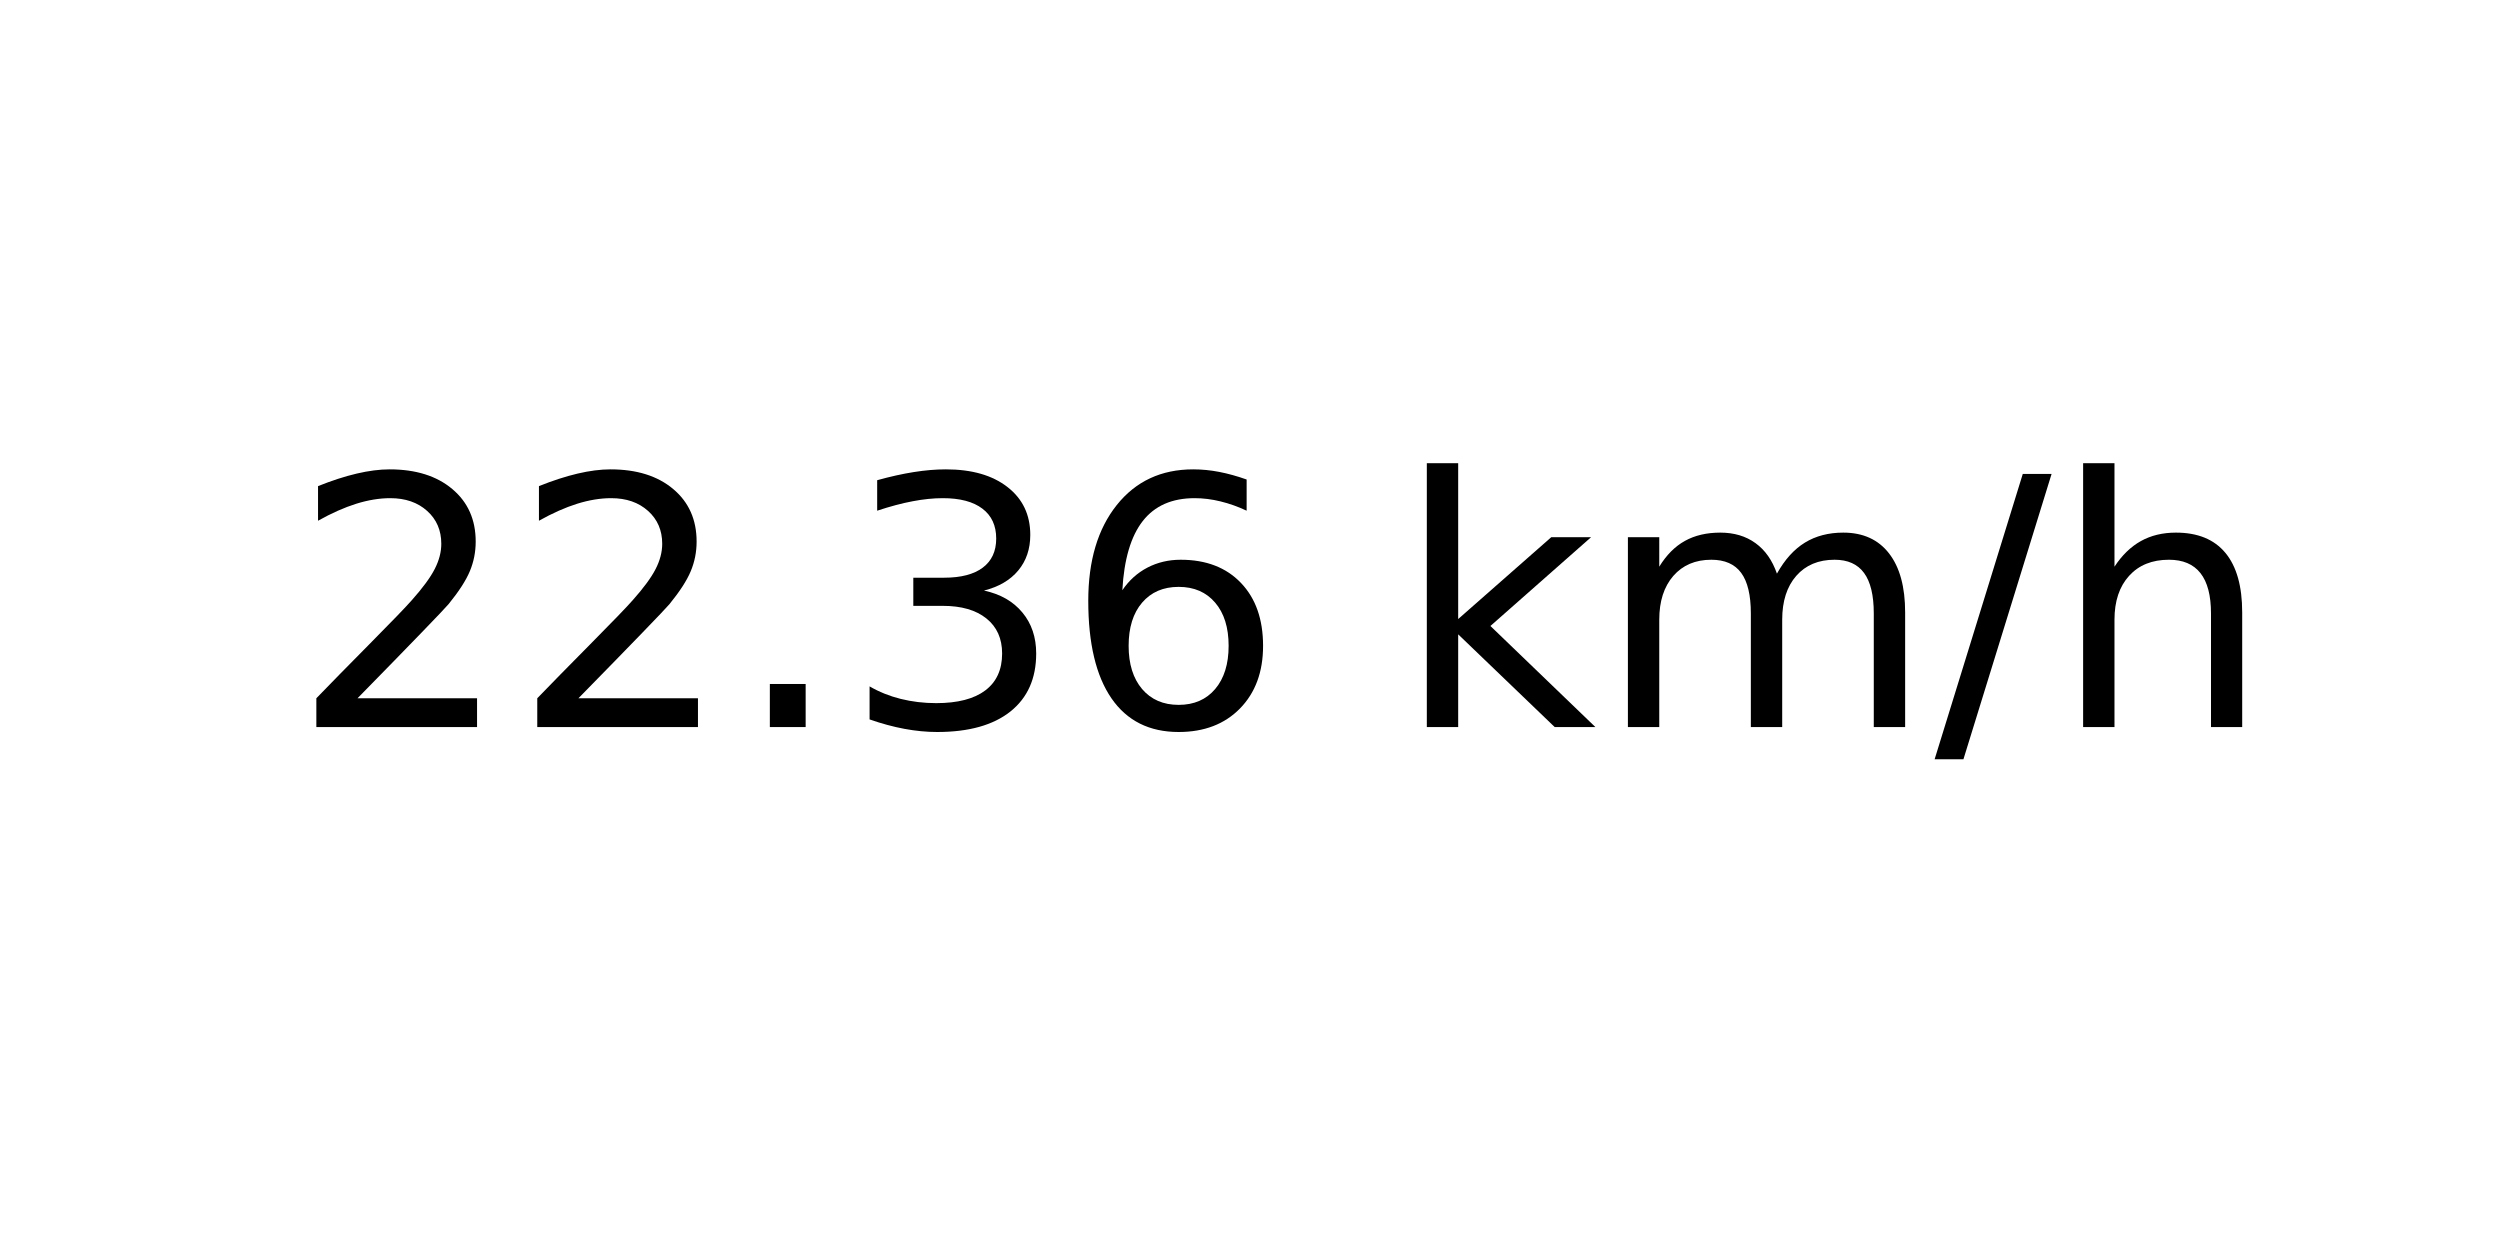
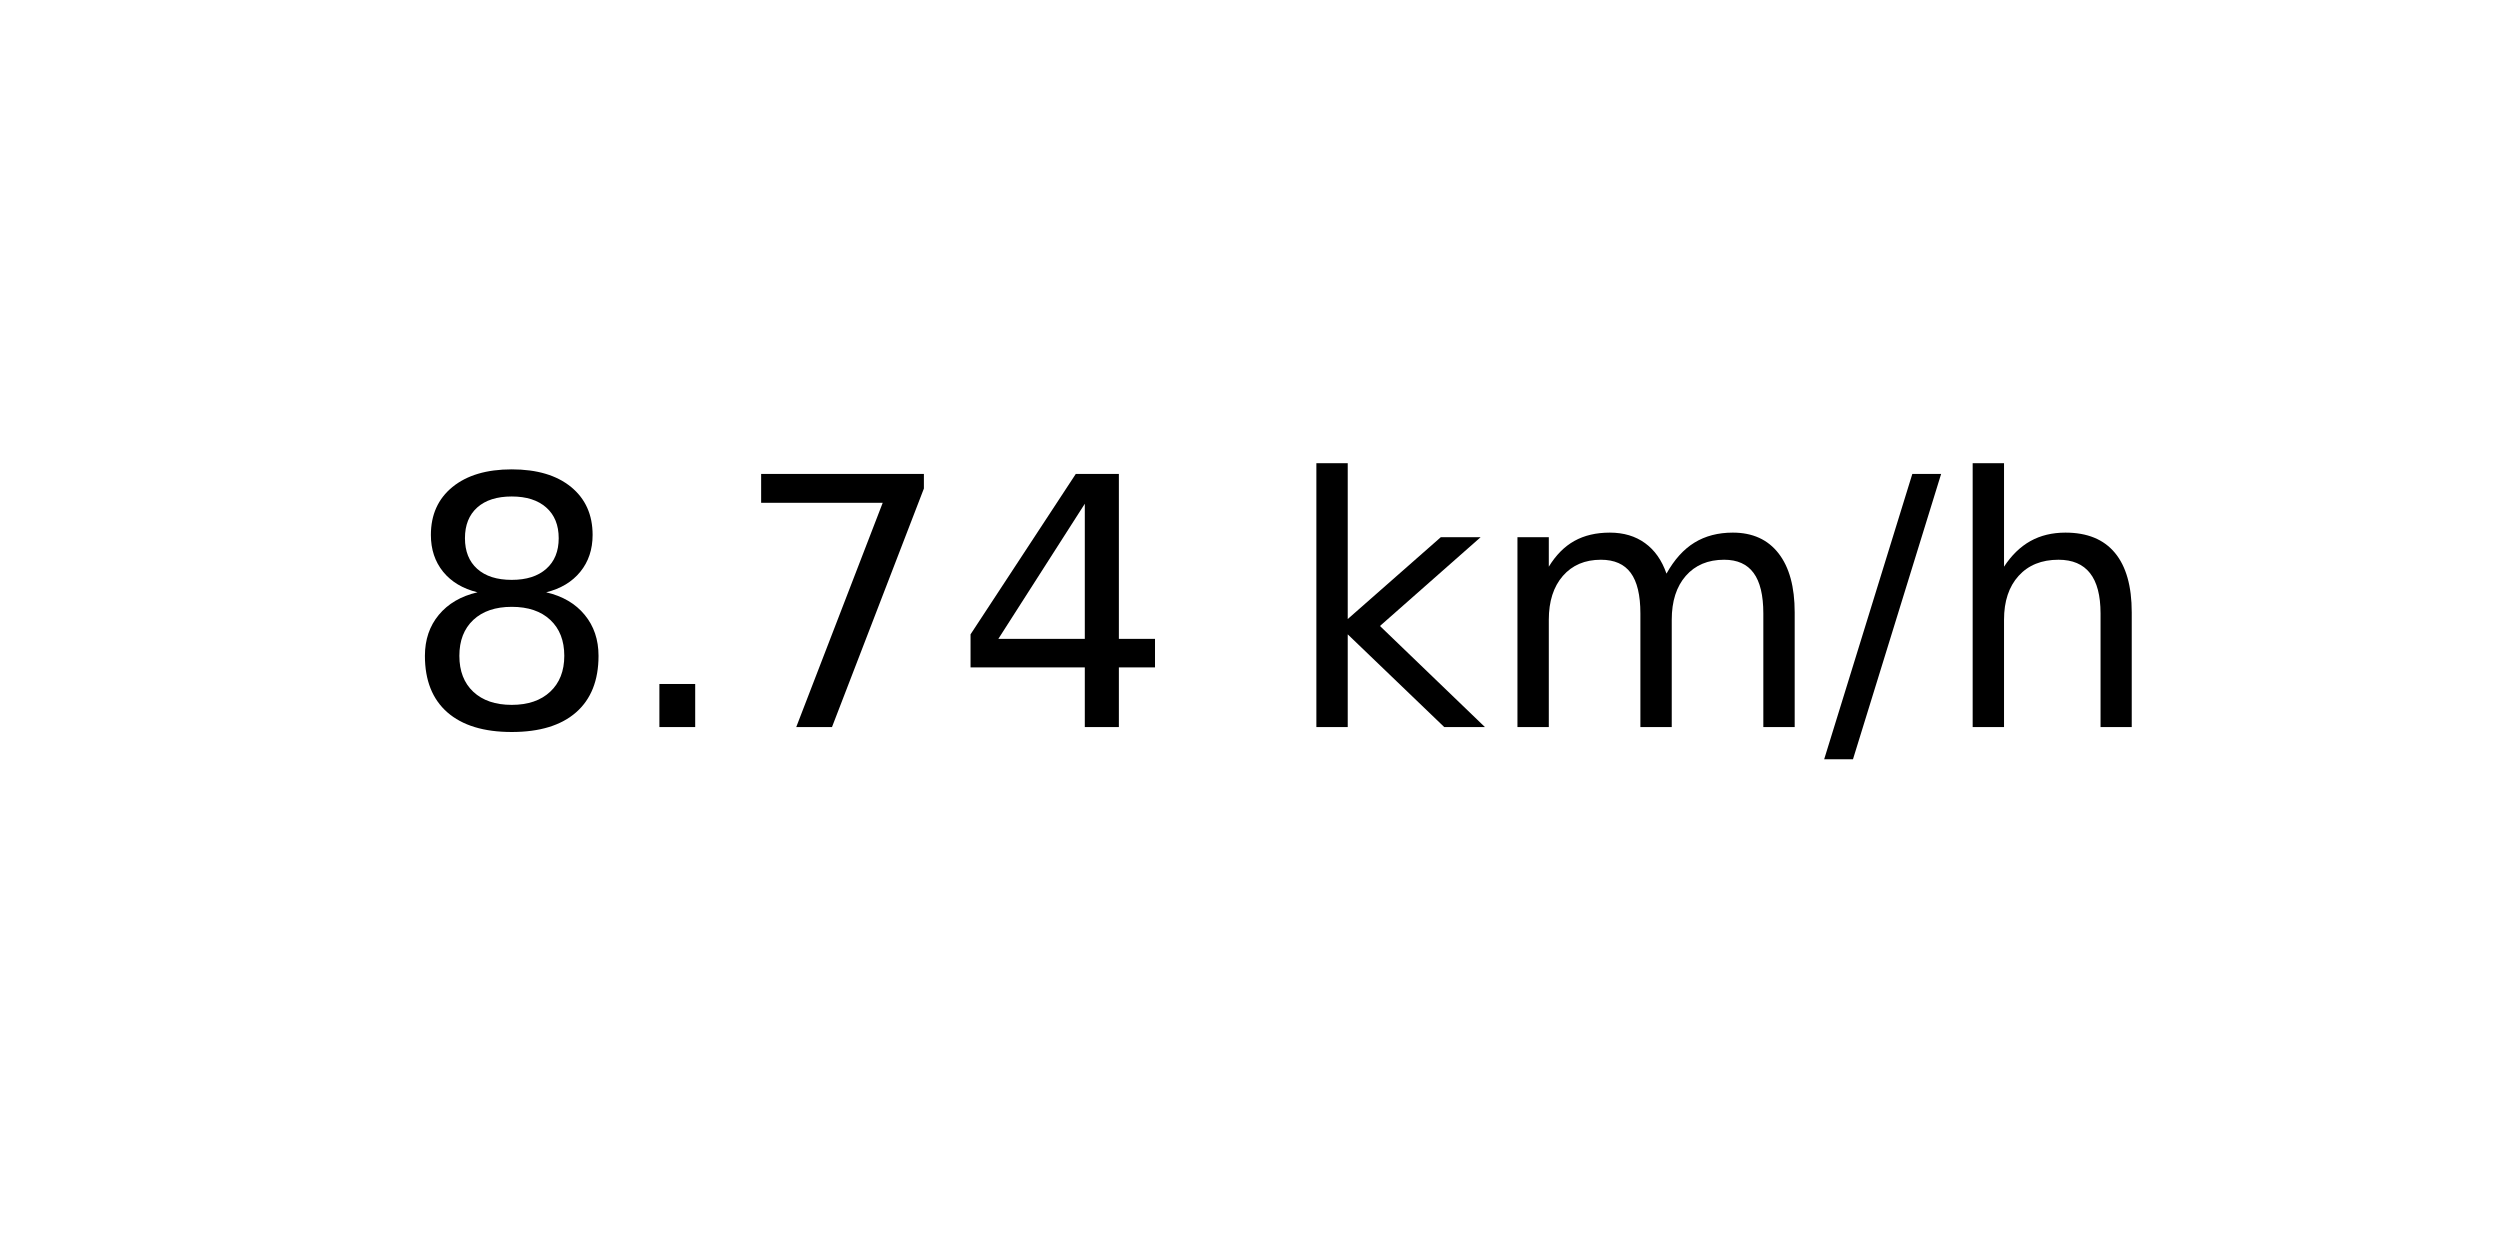
<svg xmlns="http://www.w3.org/2000/svg" xmlns:xlink="http://www.w3.org/1999/xlink" width="72pt" height="36pt" viewBox="0 0 72 36" version="1.1">
  <defs>
    <style type="text/css">*{stroke-linejoin: round; stroke-linecap: butt}</style>
  </defs>
  <g id="figure_1">
    <g id="axes_1">
      <g id="text_1">
-         <g transform="translate(8.378125 20.93937) scale(0.1 -0.1)">
+         <g transform="translate(11.55937 20.93937) scale(0.1 -0.1)">
          <defs>
-             <path id="DejaVuSans-32" d="M 1228 531  L 3431 531  L 3431 0  L 469 0  L 469 531  Q 828 903 1448 1529  Q 2069 2156 2228 2338  Q 2531 2678 2651 2914  Q 2772 3150 2772 3378  Q 2772 3750 2511 3984  Q 2250 4219 1831 4219  Q 1534 4219 1204 4116  Q 875 4013 500 3803  L 500 4441  Q 881 4594 1212 4672  Q 1544 4750 1819 4750  Q 2544 4750 2975 4387  Q 3406 4025 3406 3419  Q 3406 3131 3298 2873  Q 3191 2616 2906 2266  Q 2828 2175 2409 1742  Q 1991 1309 1228 531  z " transform="scale(0.015625)" />
+             <path id="DejaVuSans-38" d="M 2034 2216  Q 1584 2216 1326 1975  Q 1069 1734 1069 1313  Q 1069 891 1326 650  Q 1584 409 2034 409  Q 2484 409 2743 651  Q 3003 894 3003 1313  Q 3003 1734 2745 1975  Q 2488 2216 2034 2216  z M 1403 2484  Q 997 2584 770 2862  Q 544 3141 544 3541  Q 544 4100 942 4425  Q 1341 4750 2034 4750  Q 2731 4750 3128 4425  Q 3525 4100 3525 3541  Q 3525 3141 3298 2862  Q 3072 2584 2669 2484  Q 3125 2378 3379 2068  Q 3634 1759 3634 1313  Q 3634 634 3220 271  Q 2806 -91 2034 -91  Q 1263 -91 848 271  Q 434 634 434 1313  Q 434 1759 690 2068  Q 947 2378 1403 2484  z M 1172 3481  Q 1172 3119 1398 2916  Q 1625 2713 2034 2713  Q 2441 2713 2670 2916  Q 2900 3119 2900 3481  Q 2900 3844 2670 4047  Q 2441 4250 2034 4250  Q 1625 4250 1398 4047  Q 1172 3844 1172 3481  z " transform="scale(0.015625)" />
            <path id="DejaVuSans-2e" d="M 684 794  L 1344 794  L 1344 0  L 684 0  L 684 794  z " transform="scale(0.015625)" />
-             <path id="DejaVuSans-33" d="M 2597 2516  Q 3050 2419 3304 2112  Q 3559 1806 3559 1356  Q 3559 666 3084 287  Q 2609 -91 1734 -91  Q 1441 -91 1130 -33  Q 819 25 488 141  L 488 750  Q 750 597 1062 519  Q 1375 441 1716 441  Q 2309 441 2620 675  Q 2931 909 2931 1356  Q 2931 1769 2642 2001  Q 2353 2234 1838 2234  L 1294 2234  L 1294 2753  L 1863 2753  Q 2328 2753 2575 2939  Q 2822 3125 2822 3475  Q 2822 3834 2567 4026  Q 2313 4219 1838 4219  Q 1578 4219 1281 4162  Q 984 4106 628 3988  L 628 4550  Q 988 4650 1302 4700  Q 1616 4750 1894 4750  Q 2613 4750 3031 4423  Q 3450 4097 3450 3541  Q 3450 3153 3228 2886  Q 3006 2619 2597 2516  z " transform="scale(0.015625)" />
-             <path id="DejaVuSans-36" d="M 2113 2584  Q 1688 2584 1439 2293  Q 1191 2003 1191 1497  Q 1191 994 1439 701  Q 1688 409 2113 409  Q 2538 409 2786 701  Q 3034 994 3034 1497  Q 3034 2003 2786 2293  Q 2538 2584 2113 2584  z M 3366 4563  L 3366 3988  Q 3128 4100 2886 4159  Q 2644 4219 2406 4219  Q 1781 4219 1451 3797  Q 1122 3375 1075 2522  Q 1259 2794 1537 2939  Q 1816 3084 2150 3084  Q 2853 3084 3261 2657  Q 3669 2231 3669 1497  Q 3669 778 3244 343  Q 2819 -91 2113 -91  Q 1303 -91 875 529  Q 447 1150 447 2328  Q 447 3434 972 4092  Q 1497 4750 2381 4750  Q 2619 4750 2861 4703  Q 3103 4656 3366 4563  z " transform="scale(0.015625)" />
+             <path id="DejaVuSans-37" d="M 525 4666  L 3525 4666  L 3525 4397  L 1831 0  L 1172 0  L 2766 4134  L 525 4134  L 525 4666  z " transform="scale(0.015625)" />
+             <path id="DejaVuSans-34" d="M 2419 4116  L 825 1625  L 2419 1625  L 2419 4116  z M 2253 4666  L 3047 4666  L 3047 1625  L 3713 1625  L 3713 1100  L 3047 1100  L 3047 0  L 2419 0  L 2419 1100  L 313 1100  L 313 1709  L 2253 4666  z " transform="scale(0.015625)" />
            <path id="DejaVuSans-20" transform="scale(0.015625)" />
            <path id="DejaVuSans-6b" d="M 581 4863  L 1159 4863  L 1159 1991  L 2875 3500  L 3609 3500  L 1753 1863  L 3688 0  L 2938 0  L 1159 1709  L 1159 0  L 581 0  L 581 4863  z " transform="scale(0.015625)" />
            <path id="DejaVuSans-6d" d="M 3328 2828  Q 3544 3216 3844 3400  Q 4144 3584 4550 3584  Q 5097 3584 5394 3201  Q 5691 2819 5691 2113  L 5691 0  L 5113 0  L 5113 2094  Q 5113 2597 4934 2840  Q 4756 3084 4391 3084  Q 3944 3084 3684 2787  Q 3425 2491 3425 1978  L 3425 0  L 2847 0  L 2847 2094  Q 2847 2600 2669 2842  Q 2491 3084 2119 3084  Q 1678 3084 1418 2786  Q 1159 2488 1159 1978  L 1159 0  L 581 0  L 581 3500  L 1159 3500  L 1159 2956  Q 1356 3278 1631 3431  Q 1906 3584 2284 3584  Q 2666 3584 2933 3390  Q 3200 3197 3328 2828  z " transform="scale(0.015625)" />
            <path id="DejaVuSans-2f" d="M 1625 4666  L 2156 4666  L 531 -594  L 0 -594  L 1625 4666  z " transform="scale(0.015625)" />
            <path id="DejaVuSans-68" d="M 3513 2113  L 3513 0  L 2938 0  L 2938 2094  Q 2938 2591 2744 2837  Q 2550 3084 2163 3084  Q 1697 3084 1428 2787  Q 1159 2491 1159 1978  L 1159 0  L 581 0  L 581 4863  L 1159 4863  L 1159 2956  Q 1366 3272 1645 3428  Q 1925 3584 2291 3584  Q 2894 3584 3203 3211  Q 3513 2838 3513 2113  z " transform="scale(0.015625)" />
          </defs>
-           <use xlink:href="#DejaVuSans-32" />
-           <use xlink:href="#DejaVuSans-32" x="63.623" />
-           <use xlink:href="#DejaVuSans-2e" x="127.246" />
-           <use xlink:href="#DejaVuSans-33" x="159.033" />
-           <use xlink:href="#DejaVuSans-36" x="222.656" />
-           <use xlink:href="#DejaVuSans-20" x="286.279" />
-           <use xlink:href="#DejaVuSans-6b" x="318.066" />
-           <use xlink:href="#DejaVuSans-6d" x="375.977" />
-           <use xlink:href="#DejaVuSans-2f" x="473.389" />
-           <use xlink:href="#DejaVuSans-68" x="507.08" />
+           <use xlink:href="#DejaVuSans-38" />
+           <use xlink:href="#DejaVuSans-2e" x="63.623" />
+           <use xlink:href="#DejaVuSans-37" x="95.41" />
+           <use xlink:href="#DejaVuSans-34" x="159.033" />
+           <use xlink:href="#DejaVuSans-20" x="222.656" />
+           <use xlink:href="#DejaVuSans-6b" x="254.443" />
+           <use xlink:href="#DejaVuSans-6d" x="312.354" />
+           <use xlink:href="#DejaVuSans-2f" x="409.766" />
+           <use xlink:href="#DejaVuSans-68" x="443.457" />
        </g>
      </g>
    </g>
  </g>
</svg>
